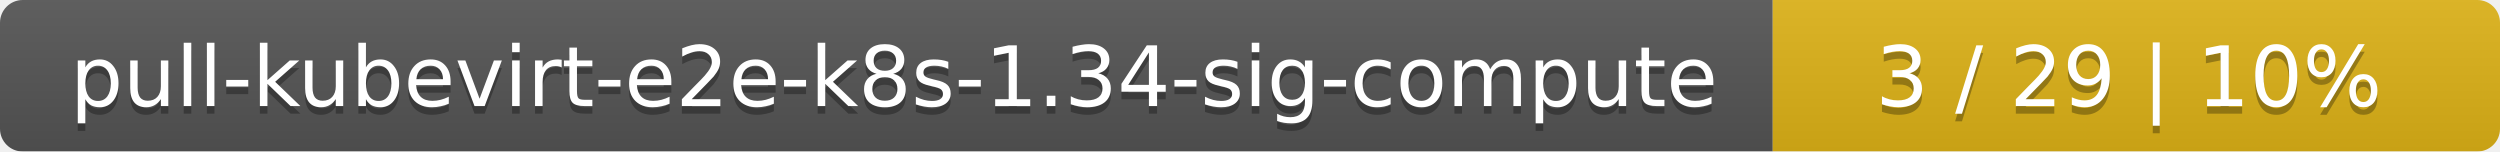
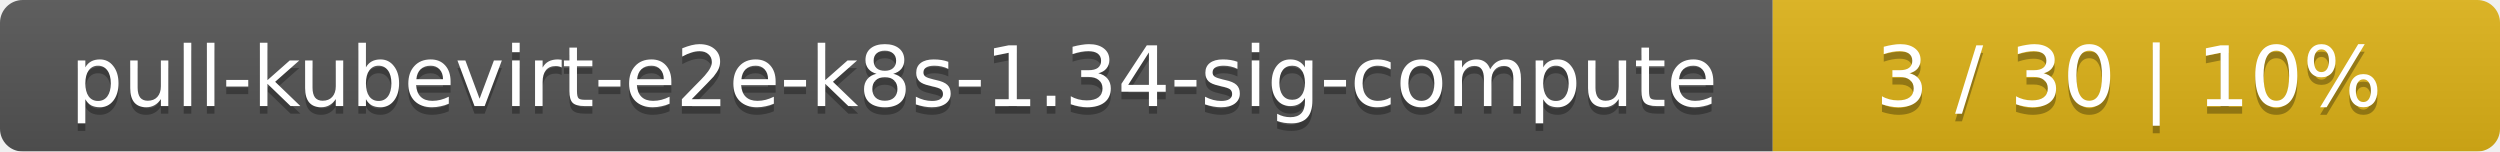
<svg xmlns="http://www.w3.org/2000/svg" width="330" height="20">
  <linearGradient id="smooth" x2="0" y2="100%">
    <stop offset="0" stop-color="#bbb" stop-opacity=".1" />
    <stop offset="1" stop-opacity=".1" />
  </linearGradient>
  <mask id="round">
    <rect width="330" height="20" rx="3" fill="#fff" />
  </mask>
  <g mask="url(#round)">
    <rect width="234" height="20" fill="#555" />
    <rect x="234" width="96" height="20" fill="#dfb317" />
    <rect width="330" height="20" fill="url(#smooth)" />
  </g>
  <g fill="#fff" text-anchor="middle" font-family="DejaVu Sans,Verdana,Geneva,sans-serif" font-size="11">
    <text x="118" y="15" fill="#010101" fill-opacity=".3">pull-kubevirt-e2e-k8s-1.34-sig-compute</text>
    <text x="118" y="14">pull-kubevirt-e2e-k8s-1.34-sig-compute</text>
-     <text x="281" y="15" fill="#010101" fill-opacity=".3">3 / 29    |    10%</text>
-     <text x="281" y="14">3 / 29    |    10%</text>
+     <text x="281" y="15" fill="#010101" fill-opacity=".3">3 / 30    |    10%</text>
+     <text x="281" y="14">3 / 30    |    10%</text>
  </g>
</svg>
